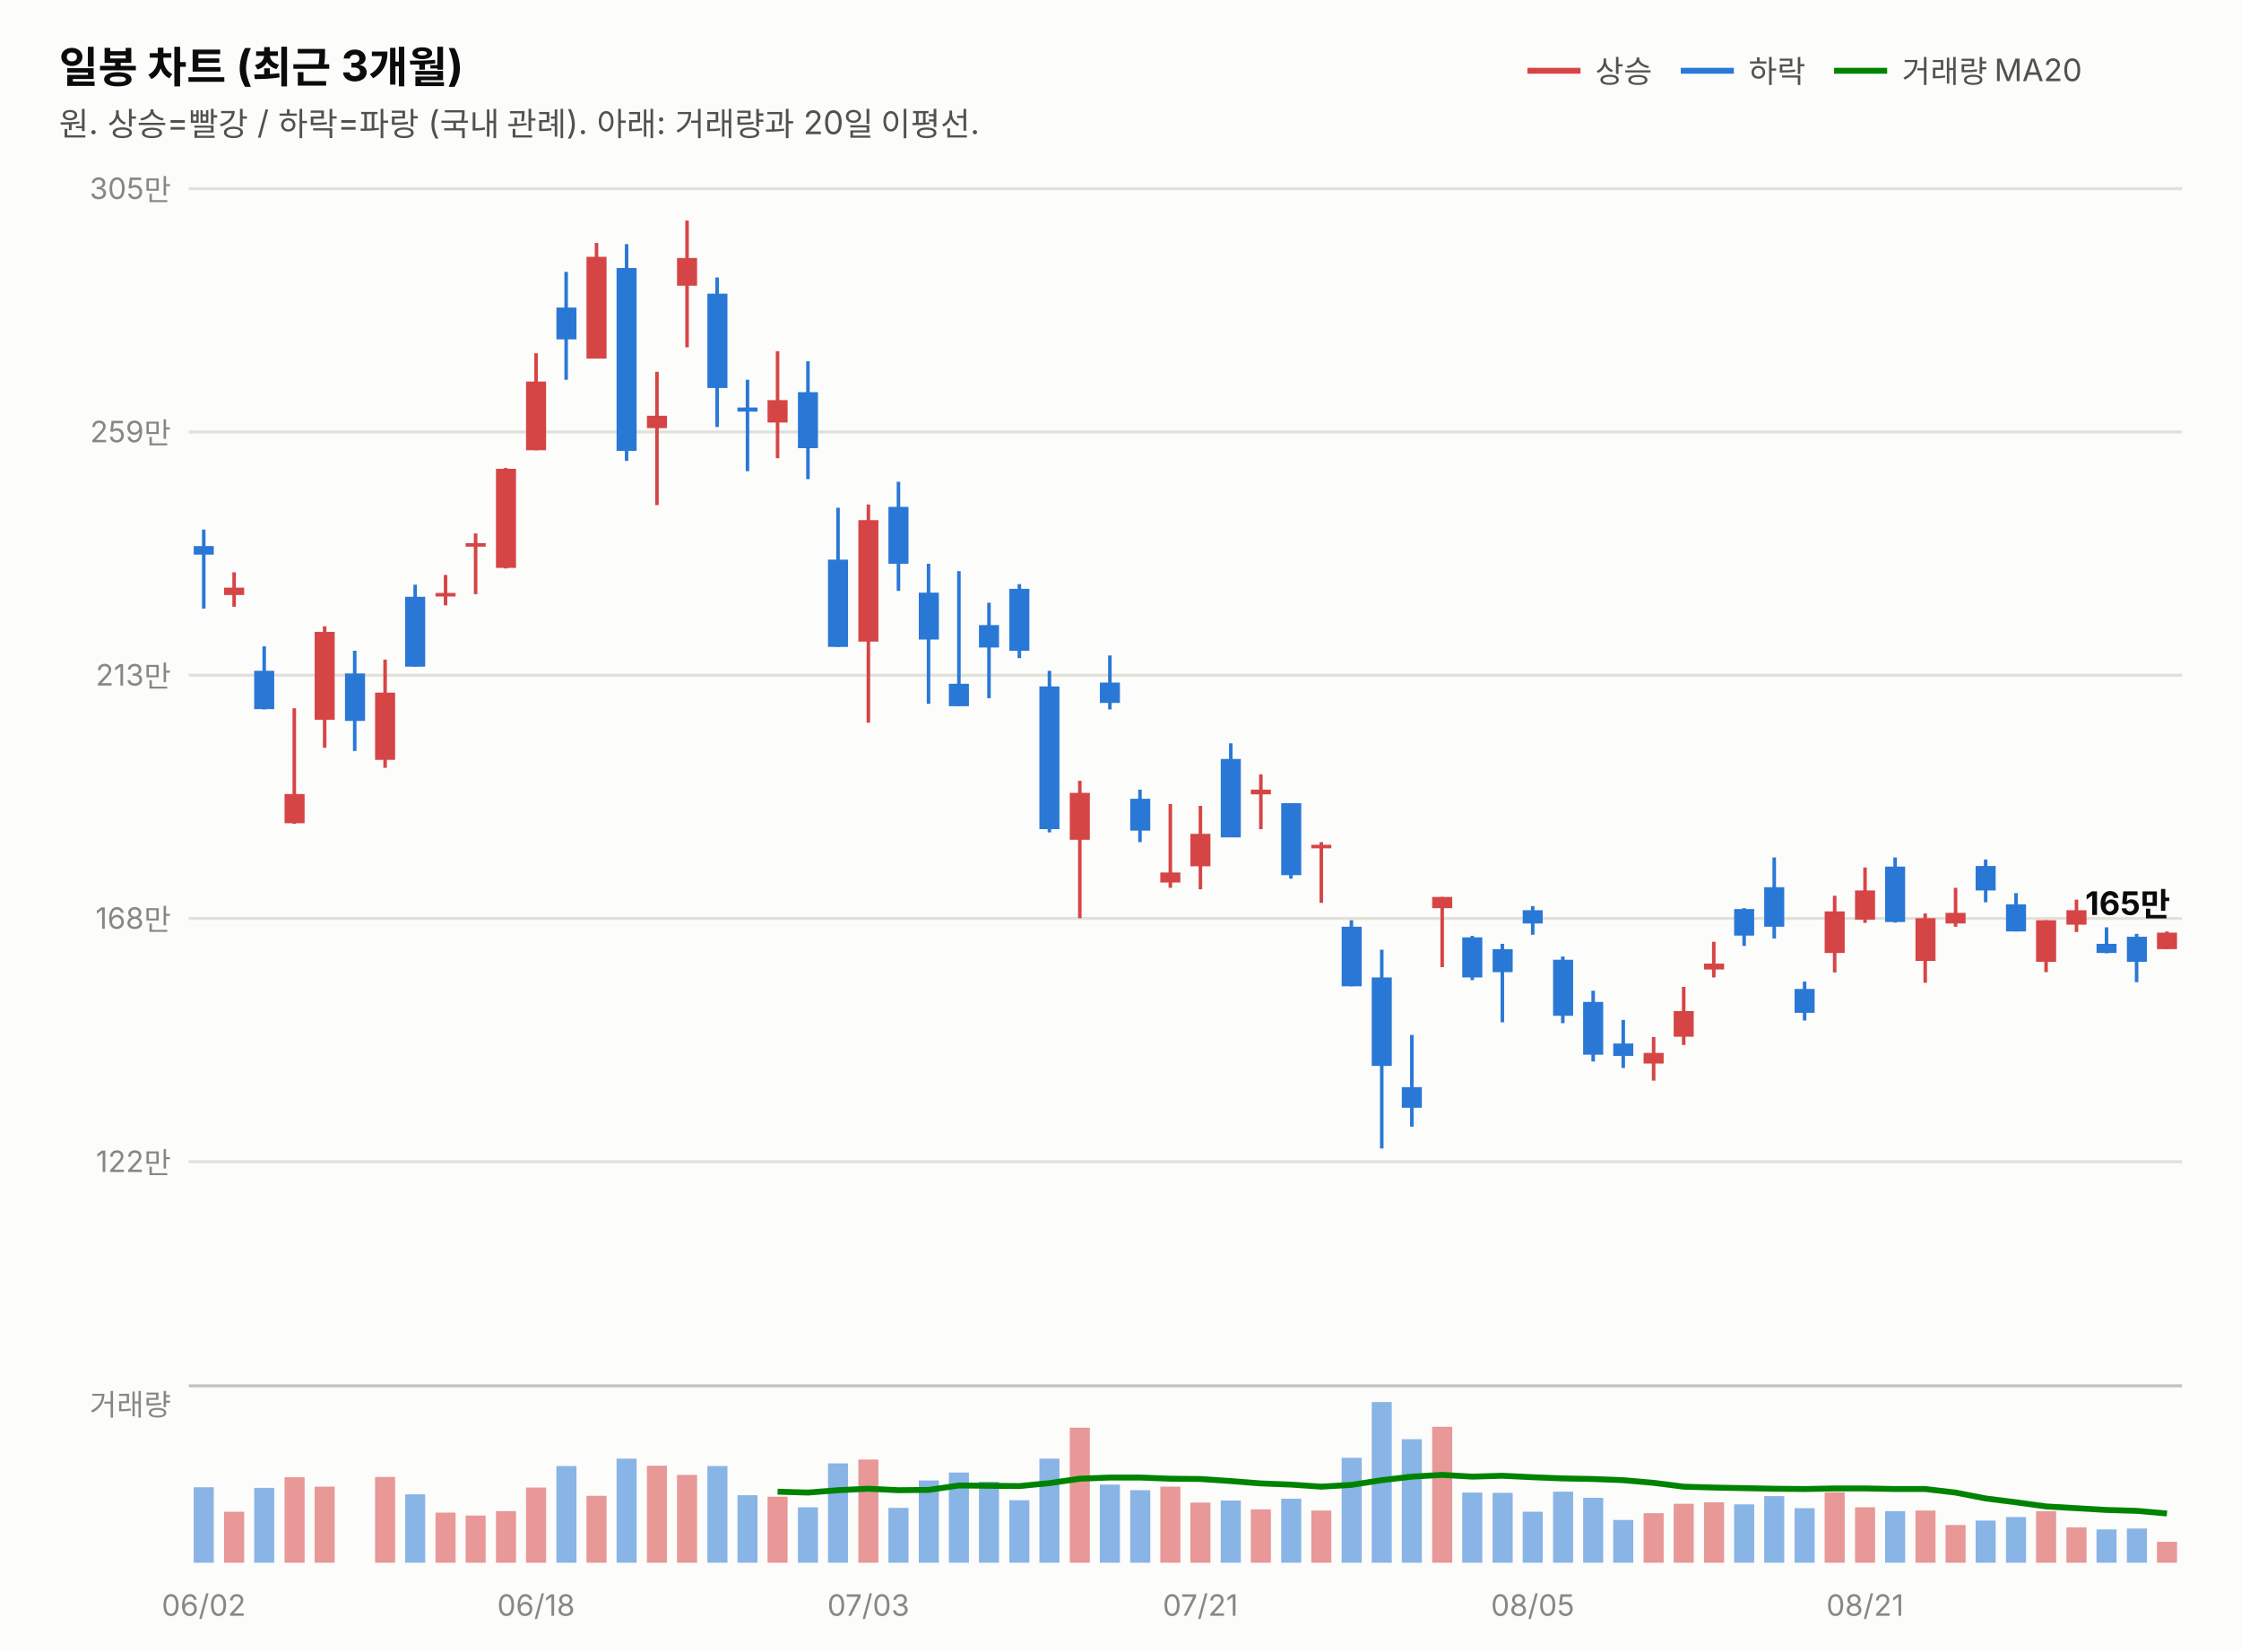
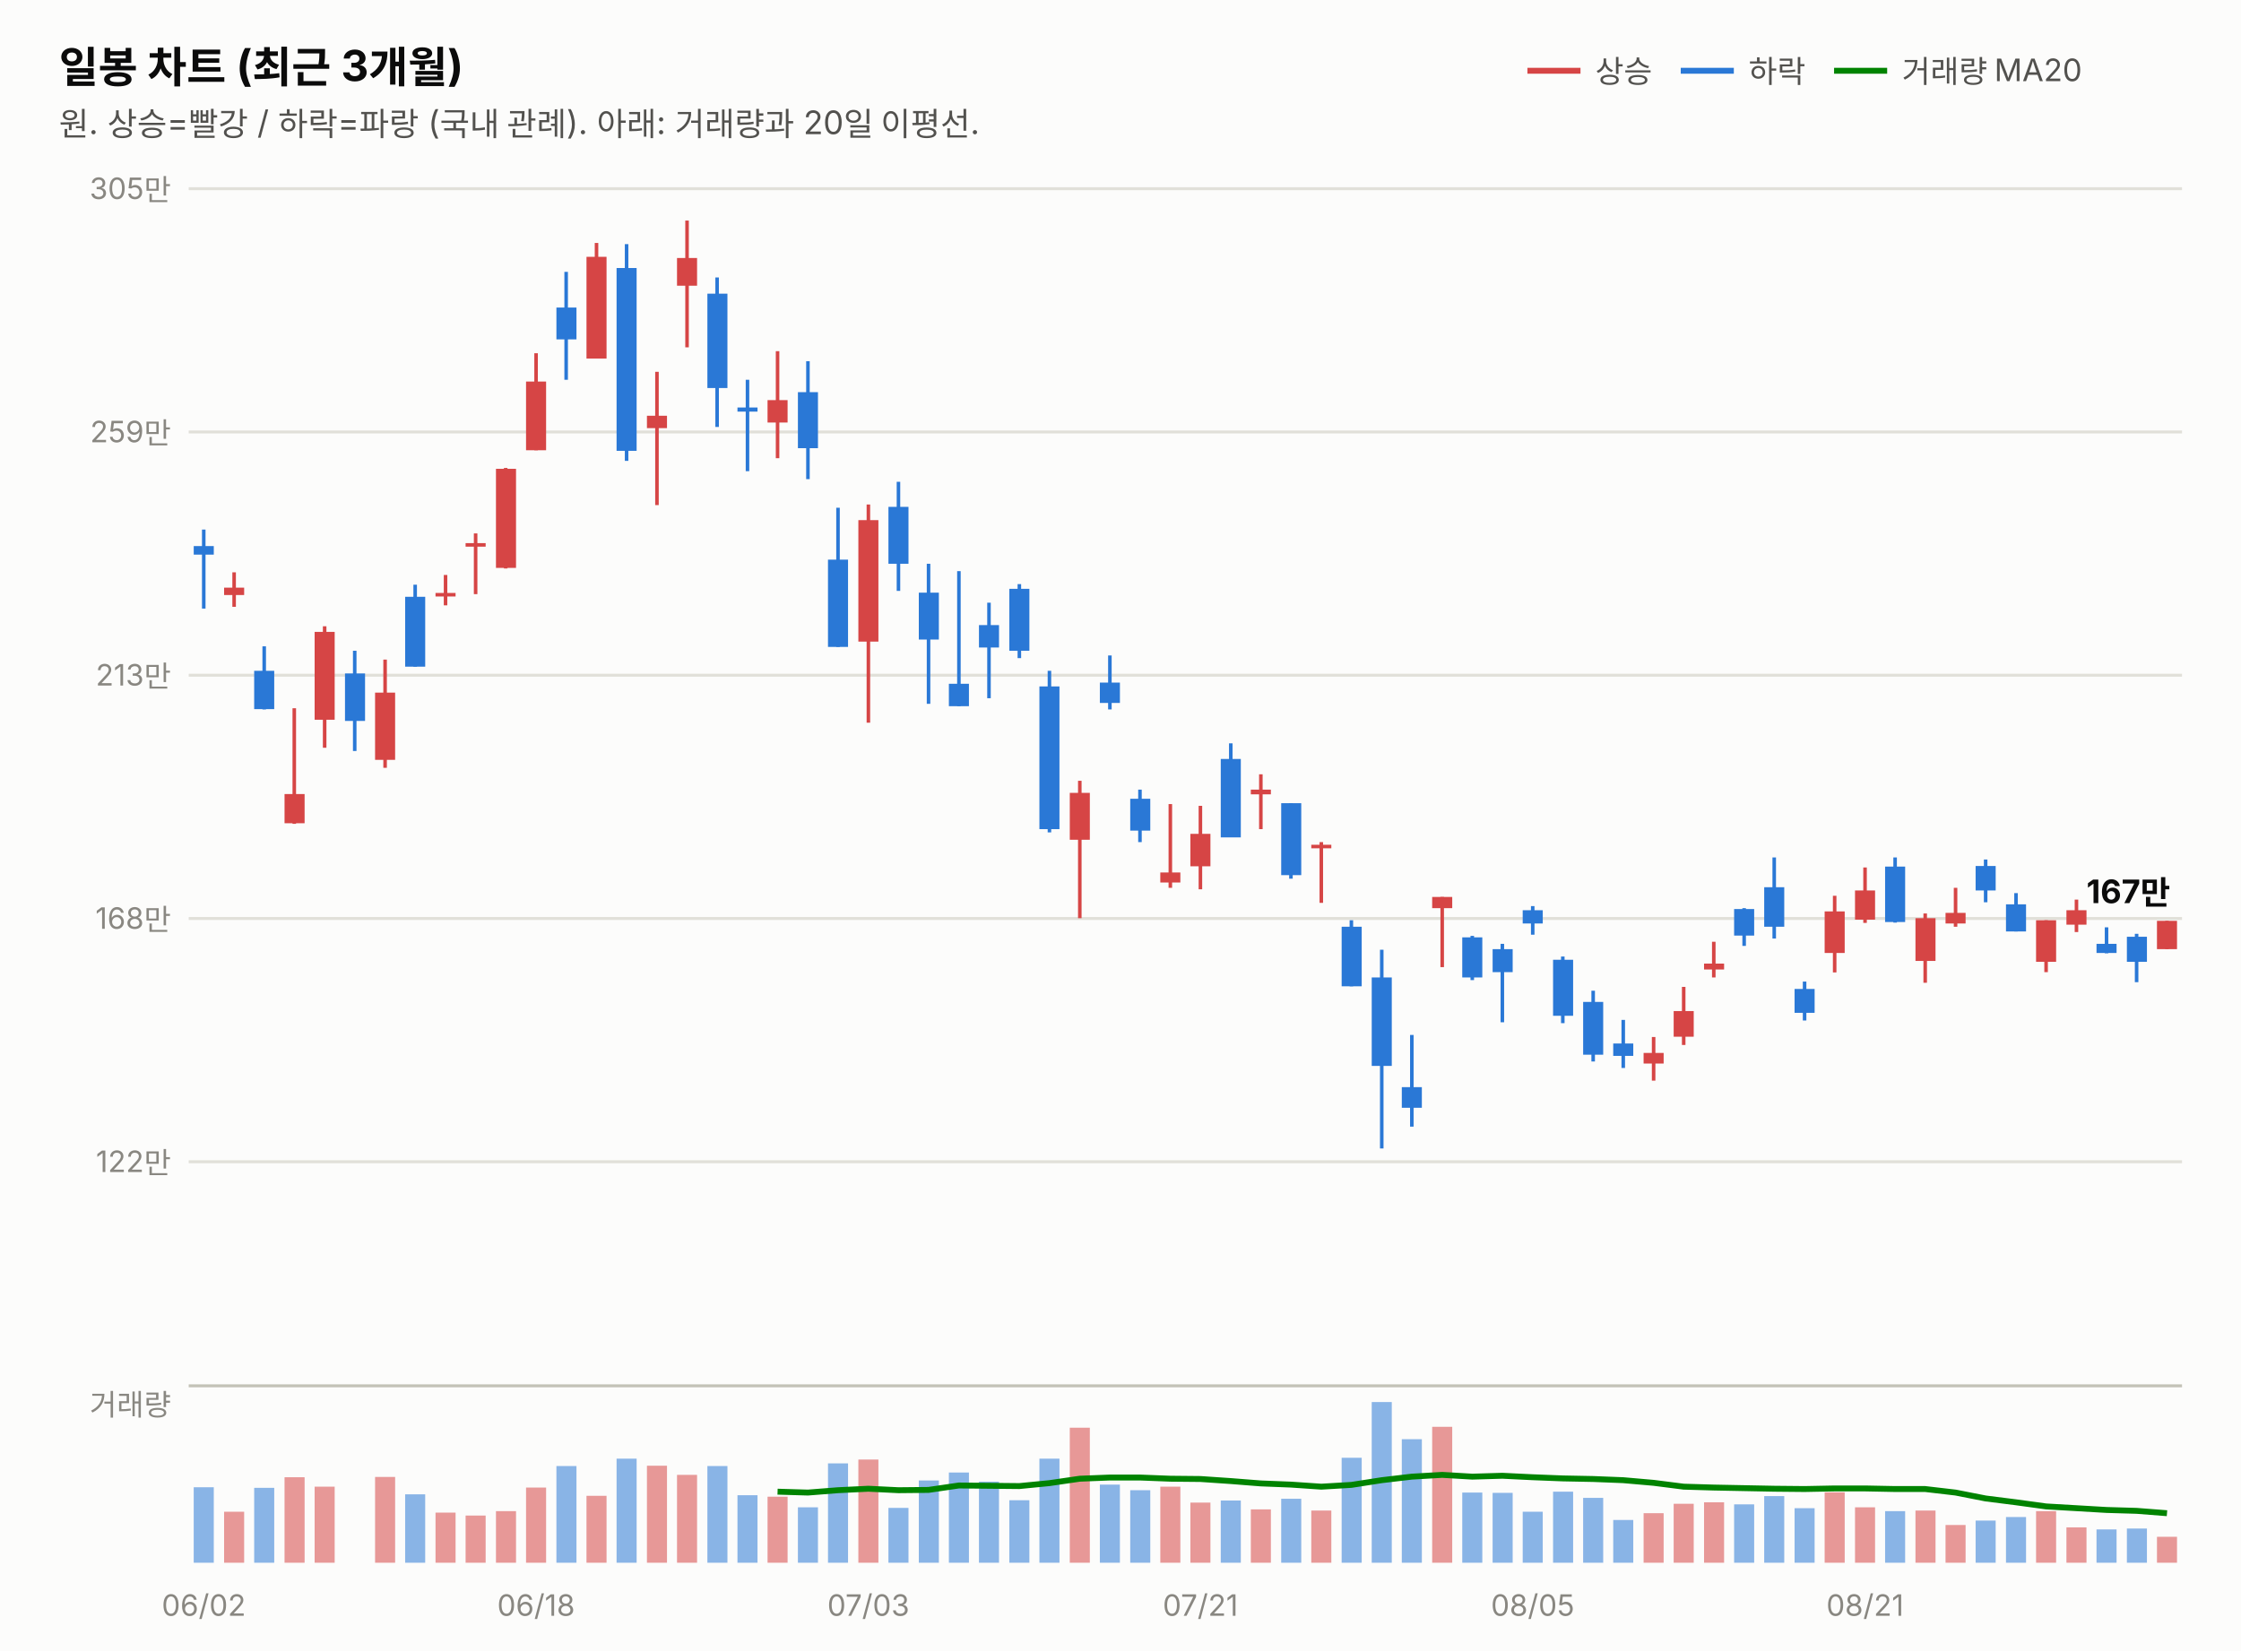
<svg xmlns="http://www.w3.org/2000/svg" width="760" height="560" viewBox="0 0 760 560" font-family="system-ui,-apple-system,&quot;Segoe UI&quot;,&quot;Malgun Gothic&quot;,&quot;Apple SD Gothic Neo&quot;,sans-serif">
  <rect width="760" height="560" fill="#fcfcfb" />
  <text x="20" y="28" font-size="14.5" font-weight="700" fill="#0b0b0b">일봉 차트 (최근 3개월)</text>
  <text x="20" y="46" font-size="11" fill="#52514e">원. 상승=빨강 / 하락=파랑 (국내 관례). 아래: 거래량과 20일 이평선.</text>
  <line x1="518" y1="24" x2="536" y2="24" stroke="#d64545" stroke-width="2" />
  <text x="541" y="28" font-size="10.5" fill="#52514e">상승</text>
  <line x1="570" y1="24" x2="588" y2="24" stroke="#2a78d6" stroke-width="2" />
  <text x="593" y="28" font-size="10.5" fill="#52514e">하락</text>
  <line x1="622" y1="24" x2="640" y2="24" stroke="#008300" stroke-width="2" />
  <text x="645" y="28" font-size="10.5" fill="#52514e">거래량 MA20</text>
  <line x1="64" y1="394.0" x2="740" y2="394.0" stroke="#e1e0d9" stroke-width="1" />
  <text x="58" y="397.5" font-size="10" fill="#898781" text-anchor="end" style="font-variant-numeric:tabular-nums">122만</text>
  <line x1="64" y1="311.5" x2="740" y2="311.5" stroke="#e1e0d9" stroke-width="1" />
  <text x="58" y="315.0" font-size="10" fill="#898781" text-anchor="end" style="font-variant-numeric:tabular-nums">168만</text>
  <line x1="64" y1="229.0" x2="740" y2="229.0" stroke="#e1e0d9" stroke-width="1" />
  <text x="58" y="232.5" font-size="10" fill="#898781" text-anchor="end" style="font-variant-numeric:tabular-nums">213만</text>
  <line x1="64" y1="146.5" x2="740" y2="146.5" stroke="#e1e0d9" stroke-width="1" />
  <text x="58" y="150.0" font-size="10" fill="#898781" text-anchor="end" style="font-variant-numeric:tabular-nums">259만</text>
  <line x1="64" y1="64.0" x2="740" y2="64.0" stroke="#e1e0d9" stroke-width="1" />
  <text x="58" y="67.5" font-size="10" fill="#898781" text-anchor="end" style="font-variant-numeric:tabular-nums">305만</text>
  <line x1="69.1" y1="179.6" x2="69.1" y2="206.4" stroke="#2a78d6" stroke-width="1.2" />
  <rect x="65.7" y="185.2" width="6.8" height="2.9" fill="#2a78d6" />
  <line x1="79.4" y1="194.1" x2="79.4" y2="205.8" stroke="#d64545" stroke-width="1.2" />
  <rect x="76.0" y="199.3" width="6.8" height="2.5" fill="#d64545" />
  <line x1="89.6" y1="219.2" x2="89.6" y2="240.6" stroke="#2a78d6" stroke-width="1.2" />
  <rect x="86.2" y="227.5" width="6.8" height="13.0" fill="#2a78d6" />
  <line x1="99.8" y1="240.2" x2="99.8" y2="279.4" stroke="#d64545" stroke-width="1.2" />
  <rect x="96.5" y="269.3" width="6.8" height="9.9" fill="#d64545" />
  <line x1="110.1" y1="212.4" x2="110.1" y2="253.6" stroke="#d64545" stroke-width="1.2" />
  <rect x="106.7" y="214.3" width="6.8" height="29.8" fill="#d64545" />
  <line x1="120.3" y1="220.7" x2="120.3" y2="254.7" stroke="#2a78d6" stroke-width="1.2" />
  <rect x="117.0" y="228.4" width="6.8" height="16.1" fill="#2a78d6" />
  <line x1="130.6" y1="223.7" x2="130.6" y2="260.4" stroke="#d64545" stroke-width="1.2" />
  <rect x="127.2" y="234.9" width="6.8" height="22.8" fill="#d64545" />
  <line x1="140.8" y1="198.3" x2="140.8" y2="226.1" stroke="#2a78d6" stroke-width="1.2" />
  <rect x="137.4" y="202.4" width="6.8" height="23.7" fill="#2a78d6" />
  <line x1="151.1" y1="195.0" x2="151.1" y2="205.3" stroke="#d64545" stroke-width="1.2" />
  <rect x="147.7" y="201.1" width="6.8" height="1.2" fill="#d64545" />
  <line x1="161.3" y1="180.9" x2="161.3" y2="201.5" stroke="#d64545" stroke-width="1.2" />
  <rect x="157.9" y="184.2" width="6.8" height="1.2" fill="#d64545" />
  <line x1="171.5" y1="158.7" x2="171.5" y2="192.8" stroke="#d64545" stroke-width="1.2" />
  <rect x="168.2" y="159.0" width="6.8" height="33.6" fill="#d64545" />
  <line x1="181.8" y1="119.8" x2="181.8" y2="152.7" stroke="#d64545" stroke-width="1.2" />
  <rect x="178.4" y="129.4" width="6.8" height="23.3" fill="#d64545" />
  <line x1="192.0" y1="92.2" x2="192.0" y2="128.8" stroke="#2a78d6" stroke-width="1.2" />
  <rect x="188.7" y="104.3" width="6.8" height="10.8" fill="#2a78d6" />
  <line x1="202.3" y1="82.4" x2="202.3" y2="121.6" stroke="#d64545" stroke-width="1.2" />
  <rect x="198.9" y="87.1" width="6.8" height="34.5" fill="#d64545" />
  <line x1="212.5" y1="82.8" x2="212.5" y2="156.3" stroke="#2a78d6" stroke-width="1.2" />
  <rect x="209.1" y="90.9" width="6.8" height="62.0" fill="#2a78d6" />
  <line x1="222.8" y1="126.1" x2="222.8" y2="171.3" stroke="#d64545" stroke-width="1.2" />
  <rect x="219.4" y="141.0" width="6.8" height="4.2" fill="#d64545" />
  <line x1="233.0" y1="74.8" x2="233.0" y2="117.8" stroke="#d64545" stroke-width="1.2" />
  <rect x="229.6" y="87.5" width="6.8" height="9.4" fill="#d64545" />
  <line x1="243.2" y1="94.1" x2="243.2" y2="144.8" stroke="#2a78d6" stroke-width="1.2" />
  <rect x="239.9" y="99.6" width="6.8" height="32.0" fill="#2a78d6" />
  <line x1="253.5" y1="128.8" x2="253.5" y2="159.8" stroke="#2a78d6" stroke-width="1.2" />
  <rect x="250.1" y="138.2" width="6.8" height="1.4" fill="#2a78d6" />
  <line x1="263.7" y1="119.1" x2="263.7" y2="155.4" stroke="#d64545" stroke-width="1.2" />
  <rect x="260.3" y="135.7" width="6.8" height="7.6" fill="#d64545" />
  <line x1="274.0" y1="122.5" x2="274.0" y2="162.5" stroke="#2a78d6" stroke-width="1.2" />
  <rect x="270.6" y="133.0" width="6.8" height="19.0" fill="#2a78d6" />
  <line x1="284.2" y1="172.2" x2="284.2" y2="219.4" stroke="#2a78d6" stroke-width="1.2" />
  <rect x="280.8" y="189.8" width="6.8" height="29.6" fill="#2a78d6" />
  <line x1="294.5" y1="171.1" x2="294.5" y2="245.1" stroke="#d64545" stroke-width="1.2" />
  <rect x="291.1" y="176.4" width="6.8" height="41.2" fill="#d64545" />
  <line x1="304.7" y1="163.4" x2="304.7" y2="200.4" stroke="#2a78d6" stroke-width="1.2" />
  <rect x="301.3" y="171.9" width="6.8" height="19.3" fill="#2a78d6" />
  <line x1="314.9" y1="191.2" x2="314.9" y2="238.7" stroke="#2a78d6" stroke-width="1.2" />
  <rect x="311.6" y="201.0" width="6.8" height="15.9" fill="#2a78d6" />
  <line x1="325.2" y1="193.7" x2="325.2" y2="239.5" stroke="#2a78d6" stroke-width="1.2" />
  <rect x="321.8" y="231.9" width="6.8" height="7.6" fill="#2a78d6" />
  <line x1="335.4" y1="204.4" x2="335.4" y2="236.8" stroke="#2a78d6" stroke-width="1.2" />
  <rect x="332.0" y="212.0" width="6.8" height="7.6" fill="#2a78d6" />
  <line x1="345.7" y1="198.1" x2="345.7" y2="223.2" stroke="#2a78d6" stroke-width="1.2" />
  <rect x="342.3" y="199.7" width="6.8" height="21.0" fill="#2a78d6" />
  <line x1="355.9" y1="227.5" x2="355.9" y2="282.3" stroke="#2a78d6" stroke-width="1.2" />
  <rect x="352.5" y="232.8" width="6.8" height="48.4" fill="#2a78d6" />
  <line x1="366.2" y1="264.8" x2="366.2" y2="311.4" stroke="#d64545" stroke-width="1.2" />
  <rect x="362.8" y="268.9" width="6.8" height="15.9" fill="#d64545" />
  <line x1="376.4" y1="222.3" x2="376.4" y2="240.6" stroke="#2a78d6" stroke-width="1.2" />
  <rect x="373.0" y="231.5" width="6.8" height="6.9" fill="#2a78d6" />
  <line x1="386.6" y1="267.8" x2="386.6" y2="285.6" stroke="#2a78d6" stroke-width="1.2" />
  <rect x="383.3" y="270.9" width="6.8" height="10.8" fill="#2a78d6" />
  <line x1="396.9" y1="272.7" x2="396.9" y2="301.1" stroke="#d64545" stroke-width="1.2" />
  <rect x="393.5" y="295.9" width="6.8" height="3.4" fill="#d64545" />
  <line x1="407.1" y1="273.3" x2="407.1" y2="301.6" stroke="#d64545" stroke-width="1.2" />
  <rect x="403.7" y="282.8" width="6.8" height="11.0" fill="#d64545" />
  <line x1="417.4" y1="252.1" x2="417.4" y2="283.9" stroke="#2a78d6" stroke-width="1.2" />
  <rect x="414.0" y="257.4" width="6.8" height="26.6" fill="#2a78d6" />
  <line x1="427.6" y1="262.6" x2="427.6" y2="281.2" stroke="#d64545" stroke-width="1.2" />
  <rect x="424.2" y="267.8" width="6.8" height="1.6" fill="#d64545" />
  <line x1="437.8" y1="272.4" x2="437.8" y2="298.0" stroke="#2a78d6" stroke-width="1.2" />
  <rect x="434.5" y="272.4" width="6.8" height="24.4" fill="#2a78d6" />
  <line x1="448.1" y1="285.6" x2="448.1" y2="306.2" stroke="#d64545" stroke-width="1.2" />
  <rect x="444.7" y="286.5" width="6.8" height="1.2" fill="#d64545" />
  <line x1="458.3" y1="312.1" x2="458.3" y2="334.5" stroke="#2a78d6" stroke-width="1.2" />
  <rect x="455.0" y="314.3" width="6.8" height="20.2" fill="#2a78d6" />
  <line x1="468.6" y1="322.1" x2="468.6" y2="389.5" stroke="#2a78d6" stroke-width="1.2" />
  <rect x="465.2" y="331.5" width="6.8" height="30.0" fill="#2a78d6" />
  <line x1="478.8" y1="351.0" x2="478.8" y2="382.1" stroke="#2a78d6" stroke-width="1.2" />
  <rect x="475.4" y="368.7" width="6.8" height="7.0" fill="#2a78d6" />
  <line x1="489.1" y1="304.2" x2="489.1" y2="328.0" stroke="#d64545" stroke-width="1.2" />
  <rect x="485.7" y="304.2" width="6.8" height="3.8" fill="#d64545" />
  <line x1="499.3" y1="317.4" x2="499.3" y2="332.4" stroke="#2a78d6" stroke-width="1.2" />
  <rect x="495.9" y="317.9" width="6.8" height="13.6" fill="#2a78d6" />
  <line x1="509.5" y1="320.1" x2="509.5" y2="346.7" stroke="#2a78d6" stroke-width="1.2" />
  <rect x="506.2" y="321.9" width="6.8" height="7.8" fill="#2a78d6" />
  <line x1="519.8" y1="307.3" x2="519.8" y2="317.0" stroke="#2a78d6" stroke-width="1.2" />
  <rect x="516.4" y="308.7" width="6.8" height="4.5" fill="#2a78d6" />
  <line x1="530.0" y1="324.4" x2="530.0" y2="347.0" stroke="#2a78d6" stroke-width="1.2" />
  <rect x="526.7" y="325.5" width="6.8" height="19.0" fill="#2a78d6" />
  <line x1="540.3" y1="336.0" x2="540.3" y2="360.0" stroke="#2a78d6" stroke-width="1.2" />
  <rect x="536.9" y="339.8" width="6.8" height="17.9" fill="#2a78d6" />
  <line x1="550.5" y1="345.9" x2="550.5" y2="362.2" stroke="#2a78d6" stroke-width="1.2" />
  <rect x="547.1" y="353.9" width="6.8" height="4.2" fill="#2a78d6" />
  <line x1="560.8" y1="351.7" x2="560.8" y2="366.5" stroke="#d64545" stroke-width="1.2" />
  <rect x="557.4" y="357.1" width="6.8" height="3.6" fill="#d64545" />
  <line x1="571.0" y1="334.7" x2="571.0" y2="354.4" stroke="#d64545" stroke-width="1.2" />
  <rect x="567.6" y="342.9" width="6.8" height="8.7" fill="#d64545" />
  <line x1="581.2" y1="319.4" x2="581.2" y2="331.5" stroke="#d64545" stroke-width="1.2" />
  <rect x="577.9" y="326.8" width="6.8" height="2.0" fill="#d64545" />
  <line x1="591.5" y1="308.0" x2="591.5" y2="320.8" stroke="#2a78d6" stroke-width="1.2" />
  <rect x="588.1" y="308.3" width="6.8" height="9.0" fill="#2a78d6" />
  <line x1="601.7" y1="290.8" x2="601.7" y2="318.3" stroke="#2a78d6" stroke-width="1.2" />
  <rect x="598.3" y="300.9" width="6.8" height="13.4" fill="#2a78d6" />
  <line x1="612.0" y1="332.9" x2="612.0" y2="346.1" stroke="#2a78d6" stroke-width="1.2" />
  <rect x="608.6" y="335.4" width="6.8" height="8.1" fill="#2a78d6" />
  <line x1="622.2" y1="303.8" x2="622.2" y2="329.8" stroke="#d64545" stroke-width="1.2" />
  <rect x="618.8" y="309.1" width="6.8" height="14.1" fill="#d64545" />
  <line x1="632.5" y1="294.2" x2="632.5" y2="313.0" stroke="#d64545" stroke-width="1.2" />
  <rect x="629.1" y="302.0" width="6.8" height="9.9" fill="#d64545" />
  <line x1="642.7" y1="290.8" x2="642.7" y2="312.9" stroke="#2a78d6" stroke-width="1.2" />
  <rect x="639.3" y="293.9" width="6.8" height="18.8" fill="#2a78d6" />
  <line x1="652.9" y1="309.8" x2="652.9" y2="333.3" stroke="#d64545" stroke-width="1.2" />
  <rect x="649.6" y="311.4" width="6.8" height="14.5" fill="#d64545" />
  <line x1="663.2" y1="301.1" x2="663.2" y2="314.3" stroke="#d64545" stroke-width="1.2" />
  <rect x="659.8" y="309.6" width="6.8" height="3.6" fill="#d64545" />
  <line x1="673.4" y1="291.5" x2="673.4" y2="306.0" stroke="#2a78d6" stroke-width="1.2" />
  <rect x="670.0" y="293.7" width="6.8" height="8.3" fill="#2a78d6" />
  <line x1="683.7" y1="302.9" x2="683.7" y2="315.9" stroke="#2a78d6" stroke-width="1.2" />
  <rect x="680.3" y="306.7" width="6.8" height="9.2" fill="#2a78d6" />
  <line x1="693.9" y1="312.1" x2="693.9" y2="329.7" stroke="#d64545" stroke-width="1.2" />
  <rect x="690.5" y="312.1" width="6.8" height="14.1" fill="#d64545" />
  <line x1="704.2" y1="305.1" x2="704.2" y2="316.1" stroke="#d64545" stroke-width="1.2" />
  <rect x="700.8" y="308.7" width="6.8" height="4.9" fill="#d64545" />
  <line x1="714.4" y1="314.5" x2="714.4" y2="323.3" stroke="#2a78d6" stroke-width="1.2" />
  <rect x="711.0" y="320.1" width="6.8" height="3.1" fill="#2a78d6" />
  <line x1="724.6" y1="316.7" x2="724.6" y2="333.1" stroke="#2a78d6" stroke-width="1.2" />
  <rect x="721.3" y="317.7" width="6.8" height="8.5" fill="#2a78d6" />
-   <line x1="734.9" y1="315.9" x2="734.9" y2="321.9" stroke="#d64545" stroke-width="1.2" />
-   <rect x="731.5" y="316.3" width="6.8" height="5.6" fill="#d64545" />
-   <text x="736" y="310.3" font-size="11" font-weight="700" fill="#0b0b0b" text-anchor="end" style="font-variant-numeric:tabular-nums">165만</text>
+   <line x1="734.9" y1="312.3" x2="734.9" y2="321.9" stroke="#d64545" stroke-width="1.2" />
+   <rect x="731.5" y="312.3" width="6.8" height="9.6" fill="#d64545" />
+   <text x="736" y="306.3" font-size="11" font-weight="700" fill="#0b0b0b" text-anchor="end" style="font-variant-numeric:tabular-nums">167만</text>
  <line x1="64" y1="470" x2="740" y2="470" stroke="#c3c2b7" stroke-width="1" />
  <text x="58" y="480" font-size="10" fill="#898781" text-anchor="end">거래량</text>
  <rect x="65.7" y="504.4" width="6.8" height="25.6" fill="#2a78d6" opacity="0.55" />
  <rect x="76.0" y="512.7" width="6.8" height="17.3" fill="#d64545" opacity="0.55" />
  <rect x="86.2" y="504.6" width="6.8" height="25.4" fill="#2a78d6" opacity="0.55" />
  <rect x="96.5" y="501.0" width="6.8" height="29.0" fill="#d64545" opacity="0.55" />
  <rect x="106.7" y="504.2" width="6.8" height="25.8" fill="#d64545" opacity="0.55" />
  <rect x="117.0" y="530.0" width="6.8" height="0.0" fill="#2a78d6" opacity="0.55" />
  <rect x="127.2" y="500.9" width="6.8" height="29.1" fill="#d64545" opacity="0.55" />
  <rect x="137.4" y="506.8" width="6.8" height="23.2" fill="#2a78d6" opacity="0.55" />
  <rect x="147.7" y="513.0" width="6.8" height="17.0" fill="#d64545" opacity="0.55" />
  <rect x="157.9" y="514.0" width="6.8" height="16.0" fill="#d64545" opacity="0.55" />
  <rect x="168.2" y="512.5" width="6.8" height="17.5" fill="#d64545" opacity="0.55" />
  <rect x="178.4" y="504.5" width="6.8" height="25.5" fill="#d64545" opacity="0.55" />
  <rect x="188.7" y="497.2" width="6.8" height="32.8" fill="#2a78d6" opacity="0.55" />
  <rect x="198.9" y="507.3" width="6.8" height="22.7" fill="#d64545" opacity="0.55" />
  <rect x="209.1" y="494.7" width="6.8" height="35.3" fill="#2a78d6" opacity="0.55" />
  <rect x="219.4" y="497.1" width="6.8" height="32.9" fill="#d64545" opacity="0.55" />
  <rect x="229.6" y="500.2" width="6.8" height="29.8" fill="#d64545" opacity="0.55" />
  <rect x="239.9" y="497.2" width="6.8" height="32.8" fill="#2a78d6" opacity="0.55" />
  <rect x="250.1" y="507.1" width="6.8" height="22.9" fill="#2a78d6" opacity="0.55" />
  <rect x="260.3" y="507.6" width="6.8" height="22.4" fill="#d64545" opacity="0.55" />
  <rect x="270.6" y="511.2" width="6.8" height="18.8" fill="#2a78d6" opacity="0.55" />
  <rect x="280.8" y="496.3" width="6.8" height="33.7" fill="#2a78d6" opacity="0.55" />
  <rect x="291.1" y="495.0" width="6.8" height="35.0" fill="#d64545" opacity="0.55" />
  <rect x="301.3" y="511.4" width="6.8" height="18.6" fill="#2a78d6" opacity="0.55" />
  <rect x="311.6" y="502.1" width="6.8" height="27.9" fill="#2a78d6" opacity="0.55" />
  <rect x="321.8" y="499.4" width="6.8" height="30.6" fill="#2a78d6" opacity="0.55" />
  <rect x="332.0" y="502.5" width="6.8" height="27.5" fill="#2a78d6" opacity="0.55" />
  <rect x="342.3" y="508.8" width="6.8" height="21.2" fill="#2a78d6" opacity="0.55" />
  <rect x="352.5" y="494.7" width="6.8" height="35.3" fill="#2a78d6" opacity="0.55" />
  <rect x="362.8" y="484.2" width="6.8" height="45.8" fill="#d64545" opacity="0.55" />
  <rect x="373.0" y="503.5" width="6.8" height="26.5" fill="#2a78d6" opacity="0.55" />
  <rect x="383.3" y="505.4" width="6.8" height="24.6" fill="#2a78d6" opacity="0.55" />
  <rect x="393.5" y="504.2" width="6.8" height="25.8" fill="#d64545" opacity="0.55" />
  <rect x="403.7" y="509.6" width="6.8" height="20.4" fill="#d64545" opacity="0.55" />
  <rect x="414.0" y="508.9" width="6.8" height="21.1" fill="#2a78d6" opacity="0.55" />
  <rect x="424.2" y="511.9" width="6.8" height="18.1" fill="#d64545" opacity="0.55" />
  <rect x="434.5" y="508.3" width="6.8" height="21.7" fill="#2a78d6" opacity="0.55" />
  <rect x="444.7" y="512.3" width="6.8" height="17.7" fill="#d64545" opacity="0.55" />
  <rect x="455.0" y="494.4" width="6.8" height="35.6" fill="#2a78d6" opacity="0.55" />
  <rect x="465.2" y="475.5" width="6.8" height="54.5" fill="#2a78d6" opacity="0.55" />
  <rect x="475.4" y="488.1" width="6.8" height="41.9" fill="#2a78d6" opacity="0.55" />
  <rect x="485.7" y="483.9" width="6.8" height="46.1" fill="#d64545" opacity="0.55" />
  <rect x="495.9" y="506.2" width="6.8" height="23.8" fill="#2a78d6" opacity="0.55" />
  <rect x="506.2" y="506.3" width="6.8" height="23.7" fill="#2a78d6" opacity="0.55" />
  <rect x="516.4" y="512.7" width="6.8" height="17.3" fill="#2a78d6" opacity="0.55" />
  <rect x="526.7" y="505.9" width="6.8" height="24.1" fill="#2a78d6" opacity="0.55" />
  <rect x="536.9" y="508.0" width="6.8" height="22.0" fill="#2a78d6" opacity="0.55" />
  <rect x="547.1" y="515.5" width="6.8" height="14.5" fill="#2a78d6" opacity="0.55" />
  <rect x="557.4" y="513.2" width="6.8" height="16.8" fill="#d64545" opacity="0.55" />
  <rect x="567.6" y="510.0" width="6.8" height="20.0" fill="#d64545" opacity="0.55" />
  <rect x="577.9" y="509.5" width="6.8" height="20.5" fill="#d64545" opacity="0.55" />
  <rect x="588.1" y="510.2" width="6.8" height="19.8" fill="#2a78d6" opacity="0.55" />
  <rect x="598.3" y="507.4" width="6.8" height="22.6" fill="#2a78d6" opacity="0.55" />
  <rect x="608.6" y="511.5" width="6.8" height="18.5" fill="#2a78d6" opacity="0.55" />
  <rect x="618.8" y="506.1" width="6.8" height="23.9" fill="#d64545" opacity="0.55" />
  <rect x="629.1" y="511.2" width="6.8" height="18.8" fill="#d64545" opacity="0.55" />
  <rect x="639.3" y="512.5" width="6.8" height="17.5" fill="#2a78d6" opacity="0.55" />
  <rect x="649.6" y="512.3" width="6.8" height="17.7" fill="#d64545" opacity="0.55" />
  <rect x="659.8" y="517.2" width="6.8" height="12.8" fill="#d64545" opacity="0.55" />
  <rect x="670.0" y="515.7" width="6.8" height="14.3" fill="#2a78d6" opacity="0.55" />
  <rect x="680.3" y="514.5" width="6.8" height="15.5" fill="#2a78d6" opacity="0.55" />
  <rect x="690.5" y="512.5" width="6.8" height="17.5" fill="#d64545" opacity="0.55" />
  <rect x="700.8" y="518.0" width="6.8" height="12.0" fill="#d64545" opacity="0.55" />
  <rect x="711.0" y="518.7" width="6.8" height="11.3" fill="#2a78d6" opacity="0.55" />
  <rect x="721.3" y="518.4" width="6.8" height="11.6" fill="#2a78d6" opacity="0.55" />
-   <rect x="731.5" y="522.9" width="6.8" height="7.1" fill="#d64545" opacity="0.55" />
-   <path d="M263.7,505.9 L274.0,506.2 L284.2,505.4 L294.5,504.9 L304.7,505.4 L314.9,505.3 L325.2,503.8 L335.4,503.9 L345.7,504.0 L355.9,503.0 L366.2,501.5 L376.4,501.1 L386.6,501.1 L396.9,501.5 L407.1,501.6 L417.4,502.3 L427.6,503.1 L437.8,503.5 L448.1,504.2 L458.3,503.6 L468.6,502.0 L478.8,500.8 L489.1,500.2 L499.3,500.8 L509.5,500.5 L519.8,501.0 L530.0,501.4 L540.3,501.6 L550.5,502.0 L560.8,502.9 L571.0,504.2 L581.2,504.5 L591.5,504.7 L601.7,504.9 L612.0,505.0 L622.2,504.8 L632.5,504.8 L642.7,505.0 L652.9,505.0 L663.2,506.2 L673.4,508.2 L683.7,509.5 L693.9,510.9 L704.2,511.5 L714.4,512.1 L724.6,512.4 L734.9,513.3" fill="none" stroke="#008300" stroke-width="2" />
+   <rect x="731.5" y="521.2" width="6.8" height="8.8" fill="#d64545" opacity="0.55" />
+   <path d="M263.7,505.9 L274.0,506.2 L284.2,505.4 L294.5,504.9 L304.7,505.4 L314.9,505.3 L325.2,503.8 L335.4,503.9 L345.7,504.0 L355.9,503.0 L366.2,501.5 L376.4,501.1 L386.6,501.1 L396.9,501.5 L407.1,501.6 L417.4,502.3 L427.6,503.1 L437.8,503.5 L448.1,504.2 L458.3,503.6 L468.6,502.0 L478.8,500.8 L489.1,500.2 L499.3,500.8 L509.5,500.5 L519.8,501.0 L530.0,501.4 L540.3,501.6 L550.5,502.0 L560.8,502.9 L571.0,504.2 L581.2,504.5 L591.5,504.7 L601.7,504.9 L612.0,505.0 L622.2,504.8 L632.5,504.8 L642.7,505.0 L652.9,505.0 L663.2,506.2 L673.4,508.2 L683.7,509.5 L693.9,510.9 L704.2,511.5 L714.4,512.1 L724.6,512.4 L734.9,513.2" fill="none" stroke="#008300" stroke-width="2" />
  <text x="69.1" y="548" font-size="10" fill="#898781" text-anchor="middle">06/02</text>
  <text x="181.8" y="548" font-size="10" fill="#898781" text-anchor="middle">06/18</text>
  <text x="294.5" y="548" font-size="10" fill="#898781" text-anchor="middle">07/03</text>
  <text x="407.1" y="548" font-size="10" fill="#898781" text-anchor="middle">07/21</text>
  <text x="519.8" y="548" font-size="10" fill="#898781" text-anchor="middle">08/05</text>
  <text x="632.5" y="548" font-size="10" fill="#898781" text-anchor="middle">08/21</text>
</svg>
